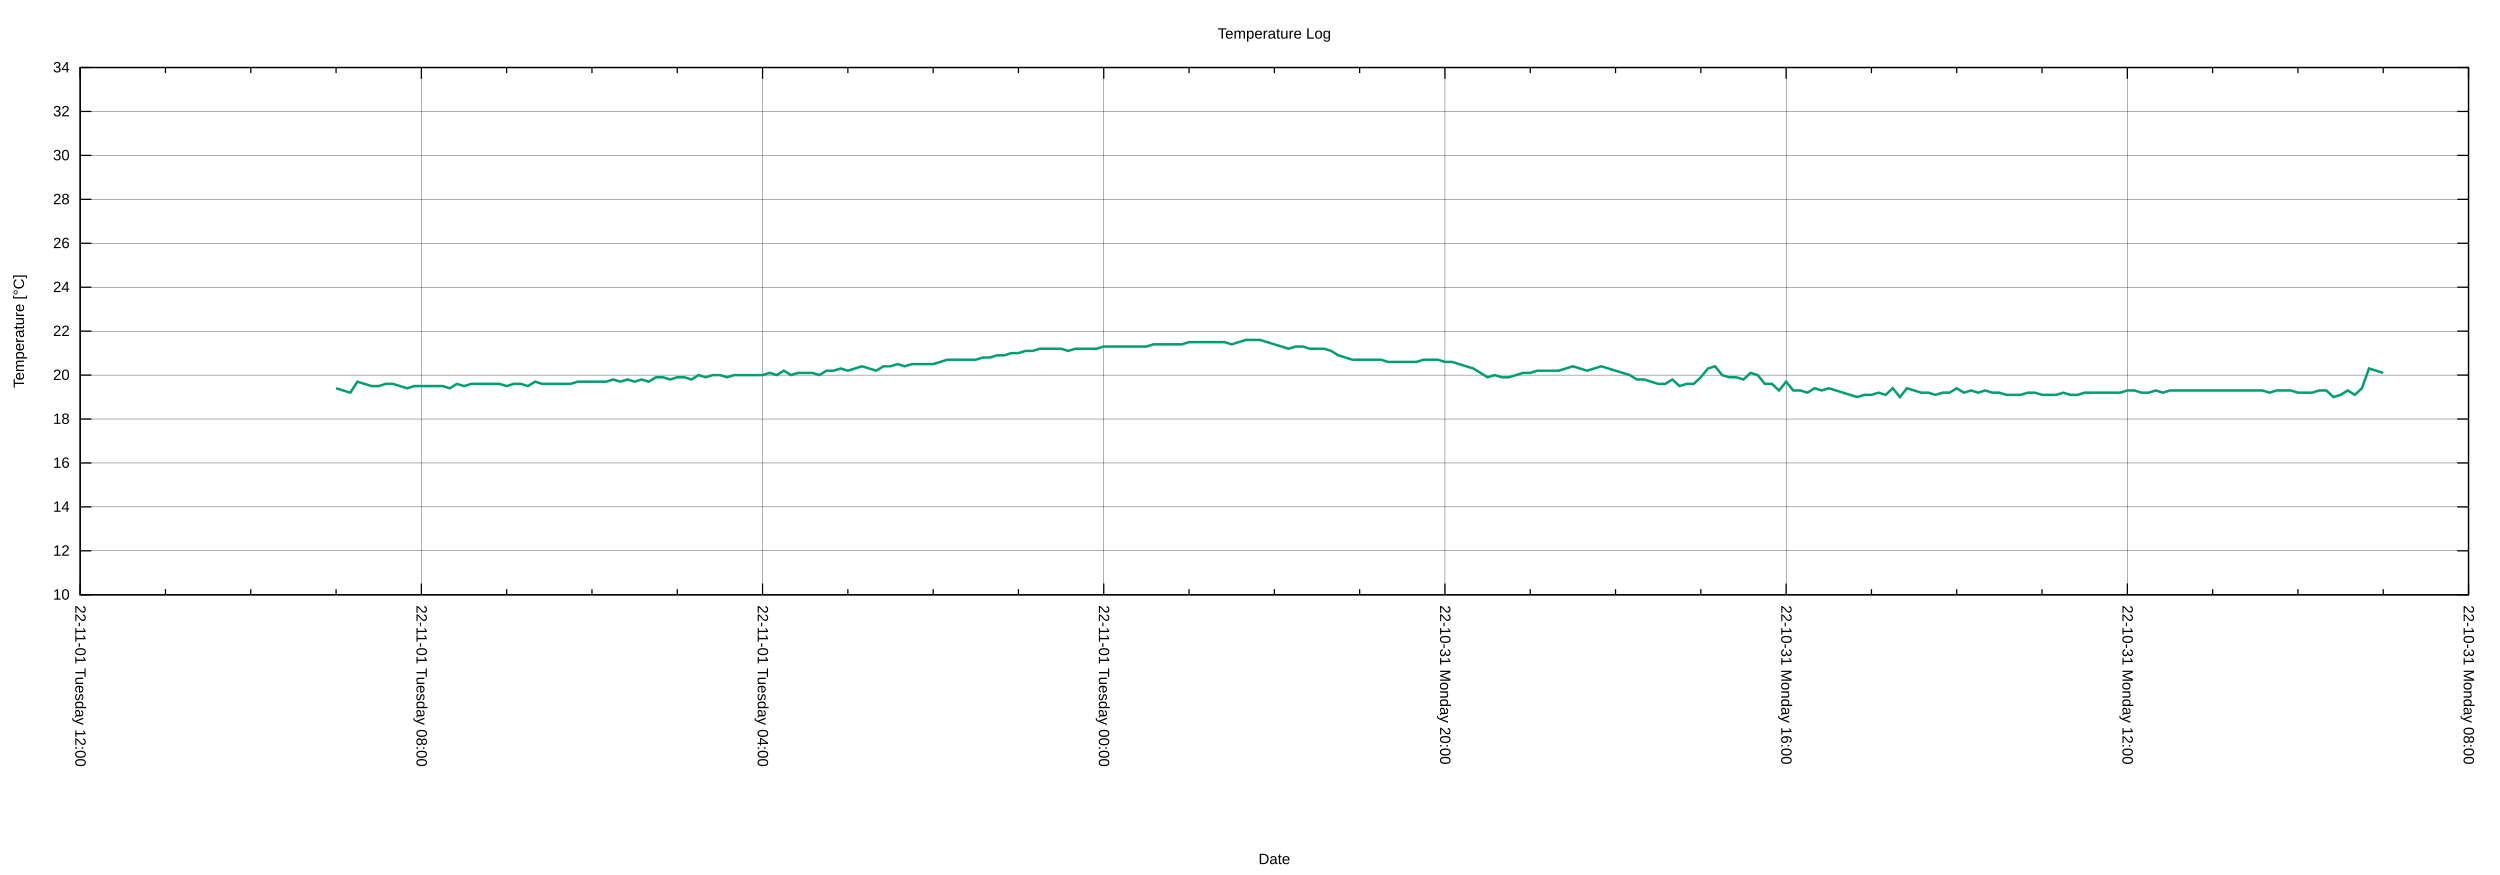
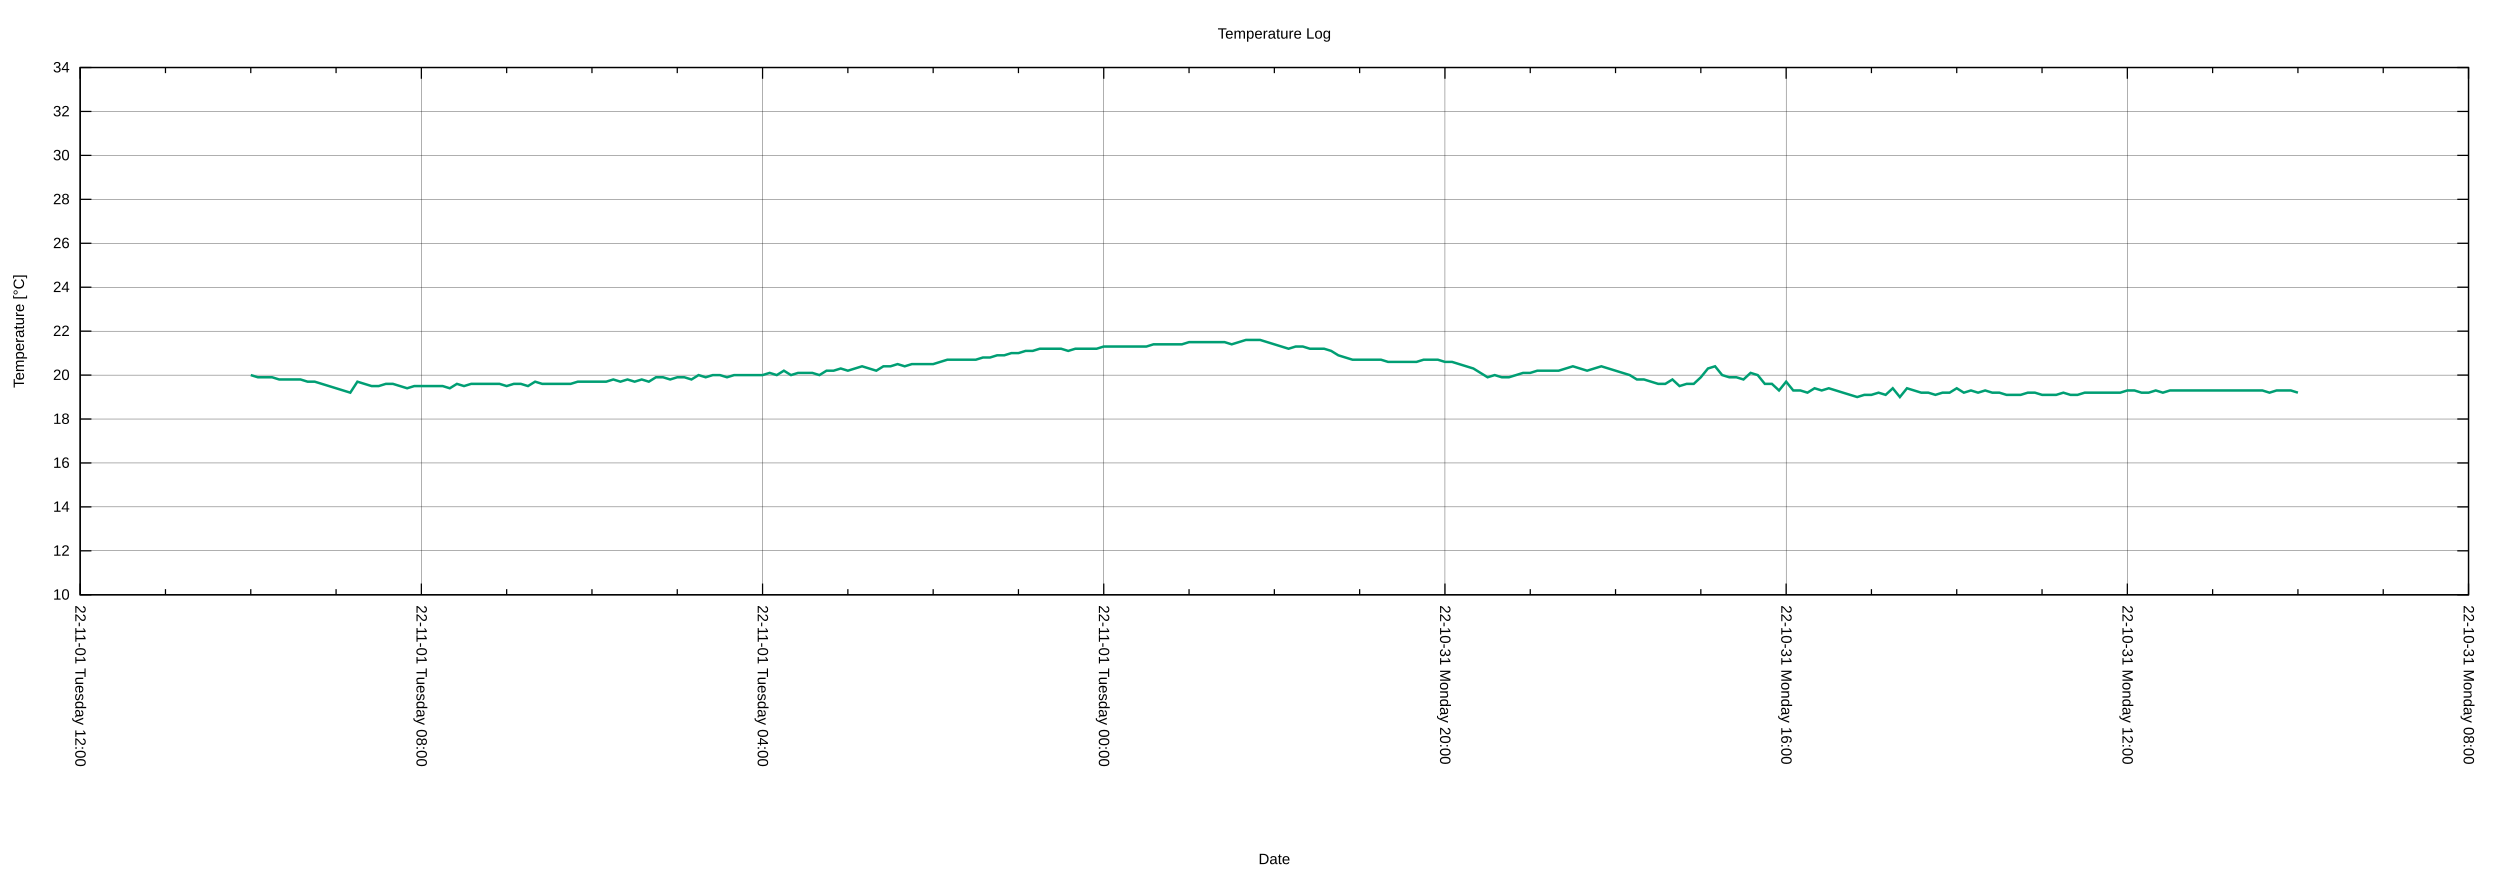
<svg xmlns="http://www.w3.org/2000/svg" xmlns:xlink="http://www.w3.org/1999/xlink" width="2000" height="700" viewBox="0 0 2000 700">
  <g id="gnuplot_canvas">
    <rect x="0" y="0" width="2000" height="700" fill="none" />
    <defs>
      <circle id="gpDot" r="0.5" stroke-width="0.5" stroke="currentColor" />
      <path id="gpPt0" stroke-width="0.222" stroke="currentColor" d="M-1,0 h2 M0,-1 v2" />
      <path id="gpPt1" stroke-width="0.222" stroke="currentColor" d="M-1,-1 L1,1 M1,-1 L-1,1" />
      <path id="gpPt2" stroke-width="0.222" stroke="currentColor" d="M-1,0 L1,0 M0,-1 L0,1 M-1,-1 L1,1 M-1,1 L1,-1" />
      <rect id="gpPt3" stroke-width="0.222" stroke="currentColor" x="-1" y="-1" width="2" height="2" />
      <rect id="gpPt4" stroke-width="0.222" stroke="currentColor" fill="currentColor" x="-1" y="-1" width="2" height="2" />
      <circle id="gpPt5" stroke-width="0.222" stroke="currentColor" cx="0" cy="0" r="1" />
      <use xlink:href="#gpPt5" id="gpPt6" fill="currentColor" stroke="none" />
      <path id="gpPt7" stroke-width="0.222" stroke="currentColor" d="M0,-1.33 L-1.33,0.67 L1.33,0.67 z" />
      <use xlink:href="#gpPt7" id="gpPt8" fill="currentColor" stroke="none" />
      <use xlink:href="#gpPt7" id="gpPt9" stroke="currentColor" transform="rotate(180)" />
      <use xlink:href="#gpPt9" id="gpPt10" fill="currentColor" stroke="none" />
      <use xlink:href="#gpPt3" id="gpPt11" stroke="currentColor" transform="rotate(45)" />
      <use xlink:href="#gpPt11" id="gpPt12" fill="currentColor" stroke="none" />
      <path id="gpPt13" stroke-width="0.222" stroke="currentColor" d="M0,1.330 L1.265,0.411 L0.782,-1.067 L-0.782,-1.076 L-1.265,0.411 z" />
      <use xlink:href="#gpPt13" id="gpPt14" fill="currentColor" stroke="none" />
      <filter id="textbox" filterUnits="objectBoundingBox" x="0" y="0" height="1" width="1">
        <feFlood flood-color="white" flood-opacity="1" result="bgnd" />
        <feComposite in="SourceGraphic" in2="bgnd" operator="atop" />
      </filter>
      <filter id="greybox" filterUnits="objectBoundingBox" x="0" y="0" height="1" width="1">
        <feFlood flood-color="lightgrey" flood-opacity="1" result="grey" />
        <feComposite in="SourceGraphic" in2="grey" operator="atop" />
      </filter>
    </defs>
    <g fill="none" color="white" stroke="currentColor" stroke-width="1.00" stroke-linecap="butt" stroke-linejoin="miter">
</g>
    <g fill="none" color="black" stroke="currentColor" stroke-width="1.00" stroke-linecap="butt" stroke-linejoin="miter">
</g>
    <g fill="none" color="black" stroke="black" stroke-width="0.25" stroke-linecap="butt" stroke-linejoin="miter">
</g>
    <g fill="none" color="black" stroke="currentColor" stroke-width="0.25" stroke-linecap="butt" stroke-linejoin="miter">
      <path stroke="black" class="gridline" d="M64.14,475.82 L1974.82,475.82  " />
    </g>
    <g fill="none" color="black" stroke="black" stroke-width="1.00" stroke-linecap="butt" stroke-linejoin="miter">
</g>
    <g fill="none" color="black" stroke="currentColor" stroke-width="1.00" stroke-linecap="butt" stroke-linejoin="miter">
      <path stroke="black" d="M64.14,475.82 L73.14,475.82 M1974.82,475.82 L1965.82,475.82  " />
      <g transform="translate(55.75,479.72)" stroke="none" fill="black" font-family="Arial" font-size="12.00" text-anchor="end">
        <text>
          <tspan font-family="Arial"> 10</tspan>
        </text>
      </g>
    </g>
    <g fill="none" color="black" stroke="currentColor" stroke-width="1.00" stroke-linecap="butt" stroke-linejoin="miter">
</g>
    <g fill="none" color="black" stroke="black" stroke-width="0.25" stroke-linecap="butt" stroke-linejoin="miter">
</g>
    <g fill="none" color="black" stroke="currentColor" stroke-width="0.25" stroke-linecap="butt" stroke-linejoin="miter">
      <path stroke="black" class="gridline" d="M64.14,440.67 L1974.82,440.67  " />
    </g>
    <g fill="none" color="black" stroke="black" stroke-width="1.00" stroke-linecap="butt" stroke-linejoin="miter">
</g>
    <g fill="none" color="black" stroke="currentColor" stroke-width="1.00" stroke-linecap="butt" stroke-linejoin="miter">
      <path stroke="black" d="M64.14,440.67 L73.14,440.67 M1974.82,440.67 L1965.82,440.67  " />
      <g transform="translate(55.75,444.57)" stroke="none" fill="black" font-family="Arial" font-size="12.00" text-anchor="end">
        <text>
          <tspan font-family="Arial"> 12</tspan>
        </text>
      </g>
    </g>
    <g fill="none" color="black" stroke="currentColor" stroke-width="1.00" stroke-linecap="butt" stroke-linejoin="miter">
</g>
    <g fill="none" color="black" stroke="black" stroke-width="0.25" stroke-linecap="butt" stroke-linejoin="miter">
</g>
    <g fill="none" color="black" stroke="currentColor" stroke-width="0.25" stroke-linecap="butt" stroke-linejoin="miter">
      <path stroke="black" class="gridline" d="M64.14,405.52 L1974.82,405.52  " />
    </g>
    <g fill="none" color="black" stroke="black" stroke-width="1.00" stroke-linecap="butt" stroke-linejoin="miter">
</g>
    <g fill="none" color="black" stroke="currentColor" stroke-width="1.00" stroke-linecap="butt" stroke-linejoin="miter">
      <path stroke="black" d="M64.14,405.52 L73.14,405.52 M1974.82,405.52 L1965.82,405.52  " />
      <g transform="translate(55.75,409.42)" stroke="none" fill="black" font-family="Arial" font-size="12.00" text-anchor="end">
        <text>
          <tspan font-family="Arial"> 14</tspan>
        </text>
      </g>
    </g>
    <g fill="none" color="black" stroke="currentColor" stroke-width="1.00" stroke-linecap="butt" stroke-linejoin="miter">
</g>
    <g fill="none" color="black" stroke="black" stroke-width="0.25" stroke-linecap="butt" stroke-linejoin="miter">
</g>
    <g fill="none" color="black" stroke="currentColor" stroke-width="0.25" stroke-linecap="butt" stroke-linejoin="miter">
      <path stroke="black" class="gridline" d="M64.14,370.37 L1974.82,370.37  " />
    </g>
    <g fill="none" color="black" stroke="black" stroke-width="1.00" stroke-linecap="butt" stroke-linejoin="miter">
</g>
    <g fill="none" color="black" stroke="currentColor" stroke-width="1.00" stroke-linecap="butt" stroke-linejoin="miter">
      <path stroke="black" d="M64.14,370.37 L73.14,370.37 M1974.82,370.37 L1965.82,370.37  " />
      <g transform="translate(55.75,374.27)" stroke="none" fill="black" font-family="Arial" font-size="12.00" text-anchor="end">
        <text>
          <tspan font-family="Arial"> 16</tspan>
        </text>
      </g>
    </g>
    <g fill="none" color="black" stroke="currentColor" stroke-width="1.00" stroke-linecap="butt" stroke-linejoin="miter">
</g>
    <g fill="none" color="black" stroke="black" stroke-width="0.25" stroke-linecap="butt" stroke-linejoin="miter">
</g>
    <g fill="none" color="black" stroke="currentColor" stroke-width="0.25" stroke-linecap="butt" stroke-linejoin="miter">
      <path stroke="black" class="gridline" d="M64.14,335.22 L1974.82,335.22  " />
    </g>
    <g fill="none" color="black" stroke="black" stroke-width="1.00" stroke-linecap="butt" stroke-linejoin="miter">
</g>
    <g fill="none" color="black" stroke="currentColor" stroke-width="1.00" stroke-linecap="butt" stroke-linejoin="miter">
      <path stroke="black" d="M64.14,335.22 L73.14,335.22 M1974.82,335.22 L1965.82,335.22  " />
      <g transform="translate(55.75,339.12)" stroke="none" fill="black" font-family="Arial" font-size="12.00" text-anchor="end">
        <text>
          <tspan font-family="Arial"> 18</tspan>
        </text>
      </g>
    </g>
    <g fill="none" color="black" stroke="currentColor" stroke-width="1.00" stroke-linecap="butt" stroke-linejoin="miter">
</g>
    <g fill="none" color="black" stroke="black" stroke-width="0.25" stroke-linecap="butt" stroke-linejoin="miter">
</g>
    <g fill="none" color="black" stroke="currentColor" stroke-width="0.25" stroke-linecap="butt" stroke-linejoin="miter">
      <path stroke="black" class="gridline" d="M64.14,300.07 L1974.82,300.07  " />
    </g>
    <g fill="none" color="black" stroke="black" stroke-width="1.00" stroke-linecap="butt" stroke-linejoin="miter">
</g>
    <g fill="none" color="black" stroke="currentColor" stroke-width="1.00" stroke-linecap="butt" stroke-linejoin="miter">
      <path stroke="black" d="M64.14,300.07 L73.14,300.07 M1974.82,300.07 L1965.82,300.07  " />
      <g transform="translate(55.75,303.97)" stroke="none" fill="black" font-family="Arial" font-size="12.00" text-anchor="end">
        <text>
          <tspan font-family="Arial"> 20</tspan>
        </text>
      </g>
    </g>
    <g fill="none" color="black" stroke="currentColor" stroke-width="1.00" stroke-linecap="butt" stroke-linejoin="miter">
</g>
    <g fill="none" color="black" stroke="black" stroke-width="0.25" stroke-linecap="butt" stroke-linejoin="miter">
</g>
    <g fill="none" color="black" stroke="currentColor" stroke-width="0.25" stroke-linecap="butt" stroke-linejoin="miter">
      <path stroke="black" class="gridline" d="M64.14,264.91 L1974.82,264.91  " />
    </g>
    <g fill="none" color="black" stroke="black" stroke-width="1.00" stroke-linecap="butt" stroke-linejoin="miter">
</g>
    <g fill="none" color="black" stroke="currentColor" stroke-width="1.00" stroke-linecap="butt" stroke-linejoin="miter">
      <path stroke="black" d="M64.14,264.91 L73.14,264.91 M1974.82,264.91 L1965.82,264.91  " />
      <g transform="translate(55.75,268.81)" stroke="none" fill="black" font-family="Arial" font-size="12.00" text-anchor="end">
        <text>
          <tspan font-family="Arial"> 22</tspan>
        </text>
      </g>
    </g>
    <g fill="none" color="black" stroke="currentColor" stroke-width="1.00" stroke-linecap="butt" stroke-linejoin="miter">
</g>
    <g fill="none" color="black" stroke="black" stroke-width="0.25" stroke-linecap="butt" stroke-linejoin="miter">
</g>
    <g fill="none" color="black" stroke="currentColor" stroke-width="0.25" stroke-linecap="butt" stroke-linejoin="miter">
      <path stroke="black" class="gridline" d="M64.14,229.76 L1974.82,229.76  " />
    </g>
    <g fill="none" color="black" stroke="black" stroke-width="1.00" stroke-linecap="butt" stroke-linejoin="miter">
</g>
    <g fill="none" color="black" stroke="currentColor" stroke-width="1.00" stroke-linecap="butt" stroke-linejoin="miter">
      <path stroke="black" d="M64.14,229.76 L73.14,229.76 M1974.82,229.76 L1965.82,229.76  " />
      <g transform="translate(55.75,233.66)" stroke="none" fill="black" font-family="Arial" font-size="12.00" text-anchor="end">
        <text>
          <tspan font-family="Arial"> 24</tspan>
        </text>
      </g>
    </g>
    <g fill="none" color="black" stroke="currentColor" stroke-width="1.00" stroke-linecap="butt" stroke-linejoin="miter">
</g>
    <g fill="none" color="black" stroke="black" stroke-width="0.25" stroke-linecap="butt" stroke-linejoin="miter">
</g>
    <g fill="none" color="black" stroke="currentColor" stroke-width="0.25" stroke-linecap="butt" stroke-linejoin="miter">
      <path stroke="black" class="gridline" d="M64.14,194.61 L1974.82,194.61  " />
    </g>
    <g fill="none" color="black" stroke="black" stroke-width="1.00" stroke-linecap="butt" stroke-linejoin="miter">
</g>
    <g fill="none" color="black" stroke="currentColor" stroke-width="1.00" stroke-linecap="butt" stroke-linejoin="miter">
      <path stroke="black" d="M64.14,194.61 L73.14,194.61 M1974.82,194.61 L1965.82,194.61  " />
      <g transform="translate(55.75,198.51)" stroke="none" fill="black" font-family="Arial" font-size="12.00" text-anchor="end">
        <text>
          <tspan font-family="Arial"> 26</tspan>
        </text>
      </g>
    </g>
    <g fill="none" color="black" stroke="currentColor" stroke-width="1.00" stroke-linecap="butt" stroke-linejoin="miter">
</g>
    <g fill="none" color="black" stroke="black" stroke-width="0.25" stroke-linecap="butt" stroke-linejoin="miter">
</g>
    <g fill="none" color="black" stroke="currentColor" stroke-width="0.25" stroke-linecap="butt" stroke-linejoin="miter">
      <path stroke="black" class="gridline" d="M64.14,159.46 L1974.82,159.46  " />
    </g>
    <g fill="none" color="black" stroke="black" stroke-width="1.00" stroke-linecap="butt" stroke-linejoin="miter">
</g>
    <g fill="none" color="black" stroke="currentColor" stroke-width="1.00" stroke-linecap="butt" stroke-linejoin="miter">
      <path stroke="black" d="M64.14,159.46 L73.14,159.46 M1974.82,159.46 L1965.82,159.46  " />
      <g transform="translate(55.75,163.36)" stroke="none" fill="black" font-family="Arial" font-size="12.00" text-anchor="end">
        <text>
          <tspan font-family="Arial"> 28</tspan>
        </text>
      </g>
    </g>
    <g fill="none" color="black" stroke="currentColor" stroke-width="1.00" stroke-linecap="butt" stroke-linejoin="miter">
</g>
    <g fill="none" color="black" stroke="black" stroke-width="0.25" stroke-linecap="butt" stroke-linejoin="miter">
</g>
    <g fill="none" color="black" stroke="currentColor" stroke-width="0.25" stroke-linecap="butt" stroke-linejoin="miter">
      <path stroke="black" class="gridline" d="M64.14,124.31 L1974.82,124.31  " />
    </g>
    <g fill="none" color="black" stroke="black" stroke-width="1.00" stroke-linecap="butt" stroke-linejoin="miter">
</g>
    <g fill="none" color="black" stroke="currentColor" stroke-width="1.00" stroke-linecap="butt" stroke-linejoin="miter">
      <path stroke="black" d="M64.14,124.31 L73.14,124.31 M1974.82,124.31 L1965.82,124.31  " />
      <g transform="translate(55.75,128.21)" stroke="none" fill="black" font-family="Arial" font-size="12.00" text-anchor="end">
        <text>
          <tspan font-family="Arial"> 30</tspan>
        </text>
      </g>
    </g>
    <g fill="none" color="black" stroke="currentColor" stroke-width="1.00" stroke-linecap="butt" stroke-linejoin="miter">
</g>
    <g fill="none" color="black" stroke="black" stroke-width="0.25" stroke-linecap="butt" stroke-linejoin="miter">
</g>
    <g fill="none" color="black" stroke="currentColor" stroke-width="0.25" stroke-linecap="butt" stroke-linejoin="miter">
      <path stroke="black" class="gridline" d="M64.14,89.16 L1974.82,89.16  " />
    </g>
    <g fill="none" color="black" stroke="black" stroke-width="1.00" stroke-linecap="butt" stroke-linejoin="miter">
</g>
    <g fill="none" color="black" stroke="currentColor" stroke-width="1.00" stroke-linecap="butt" stroke-linejoin="miter">
      <path stroke="black" d="M64.14,89.16 L73.14,89.16 M1974.82,89.16 L1965.82,89.16  " />
      <g transform="translate(55.75,93.06)" stroke="none" fill="black" font-family="Arial" font-size="12.00" text-anchor="end">
        <text>
          <tspan font-family="Arial"> 32</tspan>
        </text>
      </g>
    </g>
    <g fill="none" color="black" stroke="currentColor" stroke-width="1.00" stroke-linecap="butt" stroke-linejoin="miter">
</g>
    <g fill="none" color="black" stroke="black" stroke-width="0.25" stroke-linecap="butt" stroke-linejoin="miter">
</g>
    <g fill="none" color="black" stroke="currentColor" stroke-width="0.25" stroke-linecap="butt" stroke-linejoin="miter">
      <path stroke="black" class="gridline" d="M64.14,54.01 L1974.82,54.01  " />
    </g>
    <g fill="none" color="black" stroke="black" stroke-width="1.00" stroke-linecap="butt" stroke-linejoin="miter">
</g>
    <g fill="none" color="black" stroke="currentColor" stroke-width="1.00" stroke-linecap="butt" stroke-linejoin="miter">
      <path stroke="black" d="M64.14,54.01 L73.14,54.01 M1974.82,54.01 L1965.82,54.01  " />
      <g transform="translate(55.75,57.91)" stroke="none" fill="black" font-family="Arial" font-size="12.00" text-anchor="end">
        <text>
          <tspan font-family="Arial"> 34</tspan>
        </text>
      </g>
    </g>
    <g fill="none" color="black" stroke="currentColor" stroke-width="1.00" stroke-linecap="butt" stroke-linejoin="miter">
</g>
    <g fill="none" color="black" stroke="black" stroke-width="0.25" stroke-linecap="butt" stroke-linejoin="miter">
</g>
    <g fill="none" color="black" stroke="currentColor" stroke-width="0.25" stroke-linecap="butt" stroke-linejoin="miter">
      <path stroke="black" class="gridline" d="M1974.82,475.82 L1974.82,54.01  " />
    </g>
    <g fill="none" color="black" stroke="black" stroke-width="1.00" stroke-linecap="butt" stroke-linejoin="miter">
</g>
    <g fill="none" color="black" stroke="currentColor" stroke-width="1.00" stroke-linecap="butt" stroke-linejoin="miter">
      <path stroke="black" d="M1974.82,475.82 L1974.82,466.82 M1974.82,54.01 L1974.82,63.01  " />
      <g transform="translate(1970.92,484.21) rotate(90)" stroke="none" fill="black" font-family="Arial" font-size="12.00" text-anchor="start">
        <text>
          <tspan font-family="Arial">22-10-31 Monday 08:00</tspan>
        </text>
      </g>
    </g>
    <g fill="none" color="black" stroke="currentColor" stroke-width="1.00" stroke-linecap="butt" stroke-linejoin="miter">
      <path stroke="black" d="M1906.58,475.82 L1906.58,471.32 M1906.58,54.01 L1906.58,58.51 M1838.34,475.82 L1838.34,471.32 M1838.34,54.01 L1838.34,58.51   M1770.10,475.82 L1770.10,471.32 M1770.10,54.01 L1770.10,58.51  " />
    </g>
    <g fill="none" color="black" stroke="black" stroke-width="0.25" stroke-linecap="butt" stroke-linejoin="miter">
</g>
    <g fill="none" color="black" stroke="currentColor" stroke-width="0.25" stroke-linecap="butt" stroke-linejoin="miter">
      <path stroke="black" class="gridline" d="M1701.87,475.82 L1701.87,54.01  " />
    </g>
    <g fill="none" color="black" stroke="black" stroke-width="1.00" stroke-linecap="butt" stroke-linejoin="miter">
</g>
    <g fill="none" color="black" stroke="currentColor" stroke-width="1.00" stroke-linecap="butt" stroke-linejoin="miter">
      <path stroke="black" d="M1701.87,475.82 L1701.87,466.82 M1701.87,54.01 L1701.87,63.01  " />
      <g transform="translate(1697.97,484.21) rotate(90)" stroke="none" fill="black" font-family="Arial" font-size="12.00" text-anchor="start">
        <text>
          <tspan font-family="Arial">22-10-31 Monday 12:00</tspan>
        </text>
      </g>
    </g>
    <g fill="none" color="black" stroke="currentColor" stroke-width="1.00" stroke-linecap="butt" stroke-linejoin="miter">
      <path stroke="black" d="M1633.63,475.82 L1633.63,471.32 M1633.63,54.01 L1633.63,58.51 M1565.39,475.82 L1565.39,471.32 M1565.39,54.01 L1565.39,58.51   M1497.15,475.82 L1497.15,471.32 M1497.15,54.01 L1497.15,58.51  " />
    </g>
    <g fill="none" color="black" stroke="black" stroke-width="0.25" stroke-linecap="butt" stroke-linejoin="miter">
</g>
    <g fill="none" color="black" stroke="currentColor" stroke-width="0.25" stroke-linecap="butt" stroke-linejoin="miter">
      <path stroke="black" class="gridline" d="M1428.91,475.82 L1428.91,54.01  " />
    </g>
    <g fill="none" color="black" stroke="black" stroke-width="1.00" stroke-linecap="butt" stroke-linejoin="miter">
</g>
    <g fill="none" color="black" stroke="currentColor" stroke-width="1.00" stroke-linecap="butt" stroke-linejoin="miter">
      <path stroke="black" d="M1428.91,475.82 L1428.91,466.82 M1428.91,54.01 L1428.91,63.01  " />
      <g transform="translate(1425.01,484.21) rotate(90)" stroke="none" fill="black" font-family="Arial" font-size="12.00" text-anchor="start">
        <text>
          <tspan font-family="Arial">22-10-31 Monday 16:00</tspan>
        </text>
      </g>
    </g>
    <g fill="none" color="black" stroke="currentColor" stroke-width="1.00" stroke-linecap="butt" stroke-linejoin="miter">
      <path stroke="black" d="M1360.67,475.82 L1360.67,471.32 M1360.67,54.01 L1360.67,58.51 M1292.43,475.82 L1292.43,471.32 M1292.43,54.01 L1292.43,58.51   M1224.20,475.82 L1224.20,471.32 M1224.20,54.01 L1224.20,58.51  " />
    </g>
    <g fill="none" color="black" stroke="black" stroke-width="0.25" stroke-linecap="butt" stroke-linejoin="miter">
</g>
    <g fill="none" color="black" stroke="currentColor" stroke-width="0.25" stroke-linecap="butt" stroke-linejoin="miter">
      <path stroke="black" class="gridline" d="M1155.96,475.82 L1155.96,54.01  " />
    </g>
    <g fill="none" color="black" stroke="black" stroke-width="1.00" stroke-linecap="butt" stroke-linejoin="miter">
</g>
    <g fill="none" color="black" stroke="currentColor" stroke-width="1.00" stroke-linecap="butt" stroke-linejoin="miter">
      <path stroke="black" d="M1155.96,475.82 L1155.96,466.82 M1155.96,54.01 L1155.96,63.01  " />
      <g transform="translate(1152.06,484.21) rotate(90)" stroke="none" fill="black" font-family="Arial" font-size="12.00" text-anchor="start">
        <text>
          <tspan font-family="Arial">22-10-31 Monday 20:00</tspan>
        </text>
      </g>
    </g>
    <g fill="none" color="black" stroke="currentColor" stroke-width="1.00" stroke-linecap="butt" stroke-linejoin="miter">
      <path stroke="black" d="M1087.72,475.82 L1087.72,471.32 M1087.72,54.01 L1087.72,58.51 M1019.48,475.82 L1019.48,471.32 M1019.48,54.01 L1019.48,58.51   M951.24,475.82 L951.24,471.32 M951.24,54.01 L951.24,58.51  " />
    </g>
    <g fill="none" color="black" stroke="black" stroke-width="0.25" stroke-linecap="butt" stroke-linejoin="miter">
</g>
    <g fill="none" color="black" stroke="currentColor" stroke-width="0.25" stroke-linecap="butt" stroke-linejoin="miter">
      <path stroke="black" class="gridline" d="M883.00,475.82 L883.00,54.01  " />
    </g>
    <g fill="none" color="black" stroke="black" stroke-width="1.00" stroke-linecap="butt" stroke-linejoin="miter">
</g>
    <g fill="none" color="black" stroke="currentColor" stroke-width="1.00" stroke-linecap="butt" stroke-linejoin="miter">
      <path stroke="black" d="M883.00,475.82 L883.00,466.82 M883.00,54.01 L883.00,63.01  " />
      <g transform="translate(879.10,484.21) rotate(90)" stroke="none" fill="black" font-family="Arial" font-size="12.00" text-anchor="start">
        <text>
          <tspan font-family="Arial">22-11-01 Tuesday 00:00</tspan>
        </text>
      </g>
    </g>
    <g fill="none" color="black" stroke="currentColor" stroke-width="1.00" stroke-linecap="butt" stroke-linejoin="miter">
      <path stroke="black" d="M814.76,475.82 L814.76,471.32 M814.76,54.01 L814.76,58.51 M746.53,475.82 L746.53,471.32 M746.53,54.01 L746.53,58.51   M678.29,475.82 L678.29,471.32 M678.29,54.01 L678.29,58.51  " />
    </g>
    <g fill="none" color="black" stroke="black" stroke-width="0.25" stroke-linecap="butt" stroke-linejoin="miter">
</g>
    <g fill="none" color="black" stroke="currentColor" stroke-width="0.25" stroke-linecap="butt" stroke-linejoin="miter">
      <path stroke="black" class="gridline" d="M610.05,475.82 L610.05,54.01  " />
    </g>
    <g fill="none" color="black" stroke="black" stroke-width="1.00" stroke-linecap="butt" stroke-linejoin="miter">
</g>
    <g fill="none" color="black" stroke="currentColor" stroke-width="1.00" stroke-linecap="butt" stroke-linejoin="miter">
      <path stroke="black" d="M610.05,475.82 L610.05,466.82 M610.05,54.01 L610.05,63.01  " />
      <g transform="translate(606.15,484.21) rotate(90)" stroke="none" fill="black" font-family="Arial" font-size="12.00" text-anchor="start">
        <text>
          <tspan font-family="Arial">22-11-01 Tuesday 04:00</tspan>
        </text>
      </g>
    </g>
    <g fill="none" color="black" stroke="currentColor" stroke-width="1.00" stroke-linecap="butt" stroke-linejoin="miter">
      <path stroke="black" d="M541.81,475.82 L541.81,471.32 M541.81,54.01 L541.81,58.51 M473.57,475.82 L473.57,471.32 M473.57,54.01 L473.57,58.51   M405.33,475.82 L405.33,471.32 M405.33,54.01 L405.33,58.51  " />
    </g>
    <g fill="none" color="black" stroke="black" stroke-width="0.25" stroke-linecap="butt" stroke-linejoin="miter">
</g>
    <g fill="none" color="black" stroke="currentColor" stroke-width="0.25" stroke-linecap="butt" stroke-linejoin="miter">
      <path stroke="black" class="gridline" d="M337.09,475.82 L337.09,54.01  " />
    </g>
    <g fill="none" color="black" stroke="black" stroke-width="1.00" stroke-linecap="butt" stroke-linejoin="miter">
</g>
    <g fill="none" color="black" stroke="currentColor" stroke-width="1.00" stroke-linecap="butt" stroke-linejoin="miter">
      <path stroke="black" d="M337.09,475.82 L337.09,466.82 M337.09,54.01 L337.09,63.01  " />
      <g transform="translate(333.19,484.21) rotate(90)" stroke="none" fill="black" font-family="Arial" font-size="12.00" text-anchor="start">
        <text>
          <tspan font-family="Arial">22-11-01 Tuesday 08:00</tspan>
        </text>
      </g>
    </g>
    <g fill="none" color="black" stroke="currentColor" stroke-width="1.00" stroke-linecap="butt" stroke-linejoin="miter">
      <path stroke="black" d="M268.86,475.82 L268.86,471.32 M268.86,54.01 L268.86,58.51 M200.62,475.82 L200.62,471.32 M200.62,54.01 L200.62,58.51   M132.38,475.82 L132.38,471.32 M132.38,54.01 L132.38,58.51  " />
    </g>
    <g fill="none" color="black" stroke="black" stroke-width="0.25" stroke-linecap="butt" stroke-linejoin="miter">
</g>
    <g fill="none" color="black" stroke="currentColor" stroke-width="0.25" stroke-linecap="butt" stroke-linejoin="miter">
      <path stroke="black" class="gridline" d="M64.14,475.82 L64.14,54.01  " />
    </g>
    <g fill="none" color="black" stroke="black" stroke-width="1.00" stroke-linecap="butt" stroke-linejoin="miter">
</g>
    <g fill="none" color="black" stroke="currentColor" stroke-width="1.00" stroke-linecap="butt" stroke-linejoin="miter">
      <path stroke="black" d="M64.14,475.82 L64.14,466.82 M64.14,54.01 L64.14,63.01  " />
      <g transform="translate(60.24,484.21) rotate(90)" stroke="none" fill="black" font-family="Arial" font-size="12.00" text-anchor="start">
        <text>
          <tspan font-family="Arial">22-11-01 Tuesday 12:00</tspan>
        </text>
      </g>
    </g>
    <g fill="none" color="black" stroke="currentColor" stroke-width="1.00" stroke-linecap="butt" stroke-linejoin="miter">
</g>
    <g fill="none" color="black" stroke="currentColor" stroke-width="1.00" stroke-linecap="butt" stroke-linejoin="miter">
      <path stroke="black" d="M64.14,54.01 L64.14,475.82 L1974.82,475.82 L1974.82,54.01 L64.14,54.01 Z  " />
    </g>
    <g fill="none" color="black" stroke="currentColor" stroke-width="1.00" stroke-linecap="butt" stroke-linejoin="miter">
      <g transform="translate(19.18,264.92) rotate(270)" stroke="none" fill="black" font-family="Arial" font-size="12.00" text-anchor="middle">
        <text>
          <tspan font-family="Arial">Temperature [°C]</tspan>
        </text>
      </g>
    </g>
    <g fill="none" color="black" stroke="currentColor" stroke-width="1.00" stroke-linecap="butt" stroke-linejoin="miter">
      <g transform="translate(1019.48,691.30)" stroke="none" fill="black" font-family="Arial" font-size="12.00" text-anchor="middle">
        <text>
          <tspan font-family="Arial">Date</tspan>
        </text>
      </g>
    </g>
    <g fill="none" color="black" stroke="currentColor" stroke-width="1.00" stroke-linecap="butt" stroke-linejoin="miter">
</g>
    <g id="gnuplot_plot_1">
      <g fill="none" color="white" stroke="currentColor" stroke-width="2.00" stroke-linecap="butt" stroke-linejoin="miter">
</g>
      <g fill="none" color="black" stroke="currentColor" stroke-width="2.00" stroke-linecap="butt" stroke-linejoin="miter">
-         <path stroke="rgb(  0, 158, 115)" d="M268.86,310.61 L274.54,312.37 L280.23,314.13 L285.92,305.34 L291.60,307.10 L297.29,308.85 L302.98,308.85 L308.66,307.10   L314.35,307.10 L320.03,308.85 L325.72,310.61 L331.41,308.85 L337.09,308.85 L342.78,308.85 L348.47,308.85 L354.15,308.85   L359.84,310.61 L365.53,307.10 L371.21,308.85 L376.90,307.10 L382.59,307.10 L388.27,307.10 L393.96,307.10 L399.65,307.10   L405.33,308.85 L411.02,307.10 L416.71,307.10 L422.39,308.85 L428.08,305.34 L433.77,307.10 L439.45,307.10 L445.14,307.10   L450.83,307.10 L456.51,307.10 L462.20,305.34 L467.88,305.34 L473.57,305.34 L479.26,305.34 L484.94,305.34 L490.63,303.58   L496.32,305.34 L502.00,303.58 L507.69,305.34 L513.38,303.58 L519.06,305.34 L524.75,301.82 L530.44,301.82 L536.12,303.58   L541.81,301.82 L547.50,301.82 L553.18,303.58 L558.87,300.07 L564.56,301.82 L570.24,300.07 L575.93,300.07 L581.62,301.82   L587.30,300.07 L592.99,300.07 L598.68,300.07 L604.36,300.07 L610.05,300.07 L615.74,298.31 L621.42,300.07 L627.11,296.55   L632.79,300.07 L638.48,298.31 L644.17,298.31 L649.85,298.31 L655.54,300.07 L661.23,296.55 L666.91,296.55 L672.60,294.79   L678.29,296.55 L683.97,294.79 L689.66,293.04 L695.35,294.79 L701.03,296.55 L706.72,293.04 L712.41,293.04 L718.09,291.28   L723.78,293.04 L729.47,291.28 L735.15,291.28 L740.84,291.28 L746.53,291.28 L752.21,289.52 L757.90,287.76 L763.59,287.76   L769.27,287.76 L774.96,287.76 L780.65,287.76 L786.33,286.01 L792.02,286.01 L797.70,284.25 L803.39,284.25 L809.08,282.49   L814.76,282.49 L820.45,280.73 L826.14,280.73 L831.82,278.98 L837.51,278.98 L843.20,278.98 L848.88,278.98 L854.57,280.73   L860.26,278.98 L865.94,278.98 L871.63,278.98 L877.32,278.98 L883.00,277.22 L888.69,277.22 L894.38,277.22 L900.06,277.22   L905.75,277.22 L911.44,277.22 L917.12,277.22 L922.81,275.46 L928.50,275.46 L934.18,275.46 L939.87,275.46 L945.55,275.46   L951.24,273.70 L956.93,273.70 L962.61,273.70 L968.30,273.70 L973.99,273.70 L979.67,273.70 L985.36,275.46 L991.05,273.70   L996.73,271.95 L1002.42,271.95 L1008.11,271.95 L1013.79,273.70 L1019.48,275.46 L1025.17,277.22 L1030.85,278.98 L1036.54,277.22   L1042.23,277.22 L1047.91,278.98 L1053.60,278.98 L1059.29,278.98 L1064.97,280.73 L1070.66,284.25 L1076.35,286.01 L1082.03,287.76   L1087.72,287.76 L1093.41,287.76 L1099.09,287.76 L1104.78,287.76 L1110.46,289.52 L1116.15,289.52 L1121.84,289.52 L1127.52,289.52   L1133.21,289.52 L1138.90,287.76 L1144.58,287.76 L1150.27,287.76 L1155.96,289.52 L1161.64,289.52 L1167.33,291.28 L1173.02,293.04   L1178.70,294.79 L1184.39,298.31 L1190.08,301.82 L1195.76,300.07 L1201.45,301.82 L1207.14,301.82 L1212.82,300.07 L1218.51,298.31   L1224.20,298.31 L1229.88,296.55 L1235.57,296.55 L1241.26,296.55 L1246.94,296.55 L1252.63,294.79 L1258.32,293.04 L1264.00,294.79   L1269.69,296.55 L1275.37,294.79 L1281.06,293.04 L1286.75,294.79 L1292.43,296.55 L1298.12,298.31 L1303.81,300.07 L1309.49,303.58   L1315.18,303.58 L1320.87,305.34 L1326.55,307.10 L1332.24,307.10 L1337.93,303.58 L1343.61,308.85 L1349.30,307.10 L1354.99,307.10   L1360.67,301.82 L1366.36,294.79 L1372.05,293.04 L1377.73,300.07 L1383.42,301.82 L1389.11,301.82 L1394.79,303.58 L1400.48,298.31   L1406.17,300.07 L1411.85,307.10 L1417.54,307.10 L1423.22,312.37 L1428.91,305.34 L1434.60,312.37 L1440.28,312.37 L1445.97,314.13   L1451.66,310.61 L1457.34,312.37 L1463.03,310.61 L1468.72,312.37 L1474.40,314.13 L1480.09,315.88 L1485.78,317.64 L1491.46,315.88   L1497.15,315.88 L1502.84,314.13 L1508.52,315.88 L1514.21,310.61 L1519.90,317.64 L1525.58,310.61 L1531.27,312.37 L1536.96,314.13   L1542.64,314.13 L1548.33,315.88 L1554.02,314.13 L1559.70,314.13 L1565.39,310.61 L1571.08,314.13 L1576.76,312.37 L1582.45,314.13   L1588.13,312.37 L1593.82,314.13 L1599.51,314.13 L1605.19,315.88 L1610.88,315.88 L1616.57,315.88 L1622.25,314.13 L1627.94,314.13   L1633.63,315.88 L1639.31,315.88 L1645.00,315.88 L1650.69,314.13 L1656.37,315.88 L1662.06,315.88 L1667.75,314.13 L1673.43,314.13   L1679.12,314.13 L1684.81,314.13 L1690.49,314.13 L1696.18,314.13 L1701.87,312.37 L1707.55,312.37 L1713.24,314.13 L1718.93,314.13   L1724.61,312.37 L1730.30,314.13 L1735.99,312.37 L1741.67,312.37 L1747.36,312.37 L1753.04,312.37 L1758.73,312.37 L1764.42,312.37   L1770.10,312.37 L1775.79,312.37 L1781.48,312.37 L1787.16,312.37 L1792.85,312.37 L1798.54,312.37 L1804.22,312.37 L1809.91,312.37   L1815.60,314.13 L1821.28,312.37 L1826.97,312.37 L1832.66,312.37 L1838.34,314.13 L1844.03,314.13 L1849.72,314.13 L1855.40,312.37   L1861.09,312.37 L1866.78,317.64 L1872.46,315.88 L1878.15,312.37 L1883.84,315.88 L1889.52,310.61 L1895.21,294.79 L1900.89,296.55   L1906.58,298.31  " />
+         <path stroke="rgb(  0, 158, 115)" d="M200.62,300.07 L206.30,301.82 L211.99,301.82 L217.68,301.82 L223.36,303.58 L229.05,303.58 L234.74,303.58 L240.42,303.58   L246.11,305.34 L251.80,305.34 L257.48,307.10 L263.17,308.85 L268.86,310.61 L274.54,312.37 L280.23,314.13 L285.92,305.34   L291.60,307.10 L297.29,308.85 L302.98,308.85 L308.66,307.10 L314.35,307.10 L320.03,308.85 L325.72,310.61 L331.41,308.85   L337.09,308.85 L342.78,308.85 L348.47,308.85 L354.15,308.85 L359.84,310.61 L365.53,307.10 L371.21,308.85 L376.90,307.10   L382.59,307.10 L388.27,307.10 L393.96,307.10 L399.65,307.10 L405.33,308.85 L411.02,307.10 L416.71,307.10 L422.39,308.85   L428.08,305.34 L433.77,307.10 L439.45,307.10 L445.14,307.10 L450.83,307.10 L456.51,307.10 L462.20,305.34 L467.88,305.34   L473.57,305.34 L479.26,305.34 L484.94,305.34 L490.63,303.58 L496.32,305.34 L502.00,303.58 L507.69,305.34 L513.38,303.58   L519.06,305.34 L524.75,301.82 L530.44,301.82 L536.12,303.58 L541.81,301.82 L547.50,301.82 L553.18,303.58 L558.87,300.07   L564.56,301.82 L570.24,300.07 L575.93,300.07 L581.62,301.82 L587.30,300.07 L592.99,300.07 L598.68,300.07 L604.36,300.07   L610.05,300.07 L615.74,298.31 L621.42,300.07 L627.11,296.55 L632.79,300.07 L638.48,298.31 L644.17,298.31 L649.85,298.31   L655.54,300.07 L661.23,296.55 L666.91,296.55 L672.60,294.79 L678.29,296.55 L683.97,294.79 L689.66,293.04 L695.35,294.79   L701.03,296.55 L706.72,293.04 L712.41,293.04 L718.09,291.28 L723.78,293.04 L729.47,291.28 L735.15,291.28 L740.84,291.28   L746.53,291.28 L752.21,289.52 L757.90,287.76 L763.59,287.76 L769.27,287.76 L774.96,287.76 L780.65,287.76 L786.33,286.01   L792.02,286.01 L797.70,284.25 L803.39,284.25 L809.08,282.49 L814.76,282.49 L820.45,280.73 L826.14,280.73 L831.82,278.98   L837.51,278.98 L843.20,278.98 L848.88,278.98 L854.57,280.73 L860.26,278.98 L865.94,278.98 L871.63,278.98 L877.32,278.98   L883.00,277.22 L888.69,277.22 L894.38,277.22 L900.06,277.22 L905.75,277.22 L911.44,277.22 L917.12,277.22 L922.81,275.46   L928.50,275.46 L934.18,275.46 L939.87,275.46 L945.55,275.46 L951.24,273.70 L956.93,273.70 L962.61,273.70 L968.30,273.70   L973.99,273.70 L979.67,273.70 L985.36,275.46 L991.05,273.70 L996.73,271.95 L1002.42,271.95 L1008.11,271.95 L1013.79,273.70   L1019.48,275.46 L1025.17,277.22 L1030.85,278.98 L1036.54,277.22 L1042.23,277.22 L1047.91,278.98 L1053.60,278.98 L1059.29,278.98   L1064.97,280.73 L1070.66,284.25 L1076.35,286.01 L1082.03,287.76 L1087.72,287.76 L1093.41,287.76 L1099.09,287.76 L1104.78,287.76   L1110.46,289.52 L1116.15,289.52 L1121.84,289.52 L1127.52,289.52 L1133.21,289.52 L1138.90,287.76 L1144.58,287.76 L1150.27,287.76   L1155.96,289.52 L1161.64,289.52 L1167.33,291.28 L1173.02,293.04 L1178.70,294.79 L1184.39,298.31 L1190.08,301.82 L1195.76,300.07   L1201.45,301.82 L1207.14,301.82 L1212.82,300.07 L1218.51,298.31 L1224.20,298.31 L1229.88,296.55 L1235.57,296.55 L1241.26,296.55   L1246.94,296.55 L1252.63,294.79 L1258.32,293.04 L1264.00,294.79 L1269.69,296.55 L1275.37,294.79 L1281.06,293.04 L1286.75,294.79   L1292.43,296.55 L1298.12,298.31 L1303.81,300.07 L1309.49,303.58 L1315.18,303.58 L1320.87,305.34 L1326.55,307.10 L1332.24,307.10   L1337.93,303.58 L1343.61,308.85 L1349.30,307.10 L1354.99,307.10 L1360.67,301.82 L1366.36,294.79 L1372.05,293.04 L1377.73,300.07   L1383.42,301.82 L1389.11,301.82 L1394.79,303.58 L1400.48,298.31 L1406.17,300.07 L1411.85,307.10 L1417.54,307.10 L1423.22,312.37   L1428.91,305.34 L1434.60,312.37 L1440.28,312.37 L1445.97,314.13 L1451.66,310.61 L1457.34,312.37 L1463.03,310.61 L1468.72,312.37   L1474.40,314.13 L1480.09,315.88 L1485.78,317.64 L1491.46,315.88 L1497.15,315.88 L1502.84,314.13 L1508.52,315.88 L1514.21,310.61   L1519.90,317.64 L1525.58,310.61 L1531.27,312.37 L1536.96,314.13 L1542.64,314.13 L1548.33,315.88 L1554.02,314.13 L1559.70,314.13   L1565.39,310.61 L1571.08,314.13 L1576.76,312.37 L1582.45,314.13 L1588.13,312.37 L1593.82,314.13 L1599.51,314.13 L1605.19,315.88   L1610.88,315.88 L1616.57,315.88 L1622.25,314.13 L1627.94,314.13 L1633.63,315.88 L1639.31,315.88 L1645.00,315.88 L1650.69,314.13   L1656.37,315.88 L1662.06,315.88 L1667.75,314.13 L1673.43,314.13 L1679.12,314.13 L1684.81,314.13 L1690.49,314.13 L1696.18,314.13   L1701.87,312.37 L1707.55,312.37 L1713.24,314.13 L1718.93,314.13 L1724.61,312.37 L1730.30,314.13 L1735.99,312.37 L1741.67,312.37   L1747.36,312.37 L1753.04,312.37 L1758.73,312.37 L1764.42,312.37 L1770.10,312.37 L1775.79,312.37 L1781.48,312.37 L1787.16,312.37   L1792.85,312.37 L1798.54,312.37 L1804.22,312.37 L1809.91,312.37 L1815.60,314.13 L1821.28,312.37 L1826.97,312.37 L1832.66,312.37   L1838.34,314.13  " />
      </g>
    </g>
    <g fill="none" color="black" stroke="currentColor" stroke-width="2.00" stroke-linecap="butt" stroke-linejoin="miter">
</g>
    <g fill="none" color="black" stroke="black" stroke-width="1.00" stroke-linecap="butt" stroke-linejoin="miter">
</g>
    <g fill="none" color="black" stroke="currentColor" stroke-width="1.00" stroke-linecap="butt" stroke-linejoin="miter">
      <path stroke="black" d="M64.14,54.01 L64.14,475.82 L1974.82,475.82 L1974.82,54.01 L64.14,54.01 Z  " />
    </g>
    <g fill="none" color="black" stroke="currentColor" stroke-width="1.00" stroke-linecap="butt" stroke-linejoin="miter">
      <g transform="translate(1019.48,30.91)" stroke="none" fill="black" font-family="Arial" font-size="12.00" text-anchor="middle">
        <text>
          <tspan font-family="Arial">Temperature Log</tspan>
        </text>
      </g>
    </g>
    <g fill="none" color="black" stroke="currentColor" stroke-width="1.00" stroke-linecap="butt" stroke-linejoin="miter">
</g>
  </g>
</svg>
